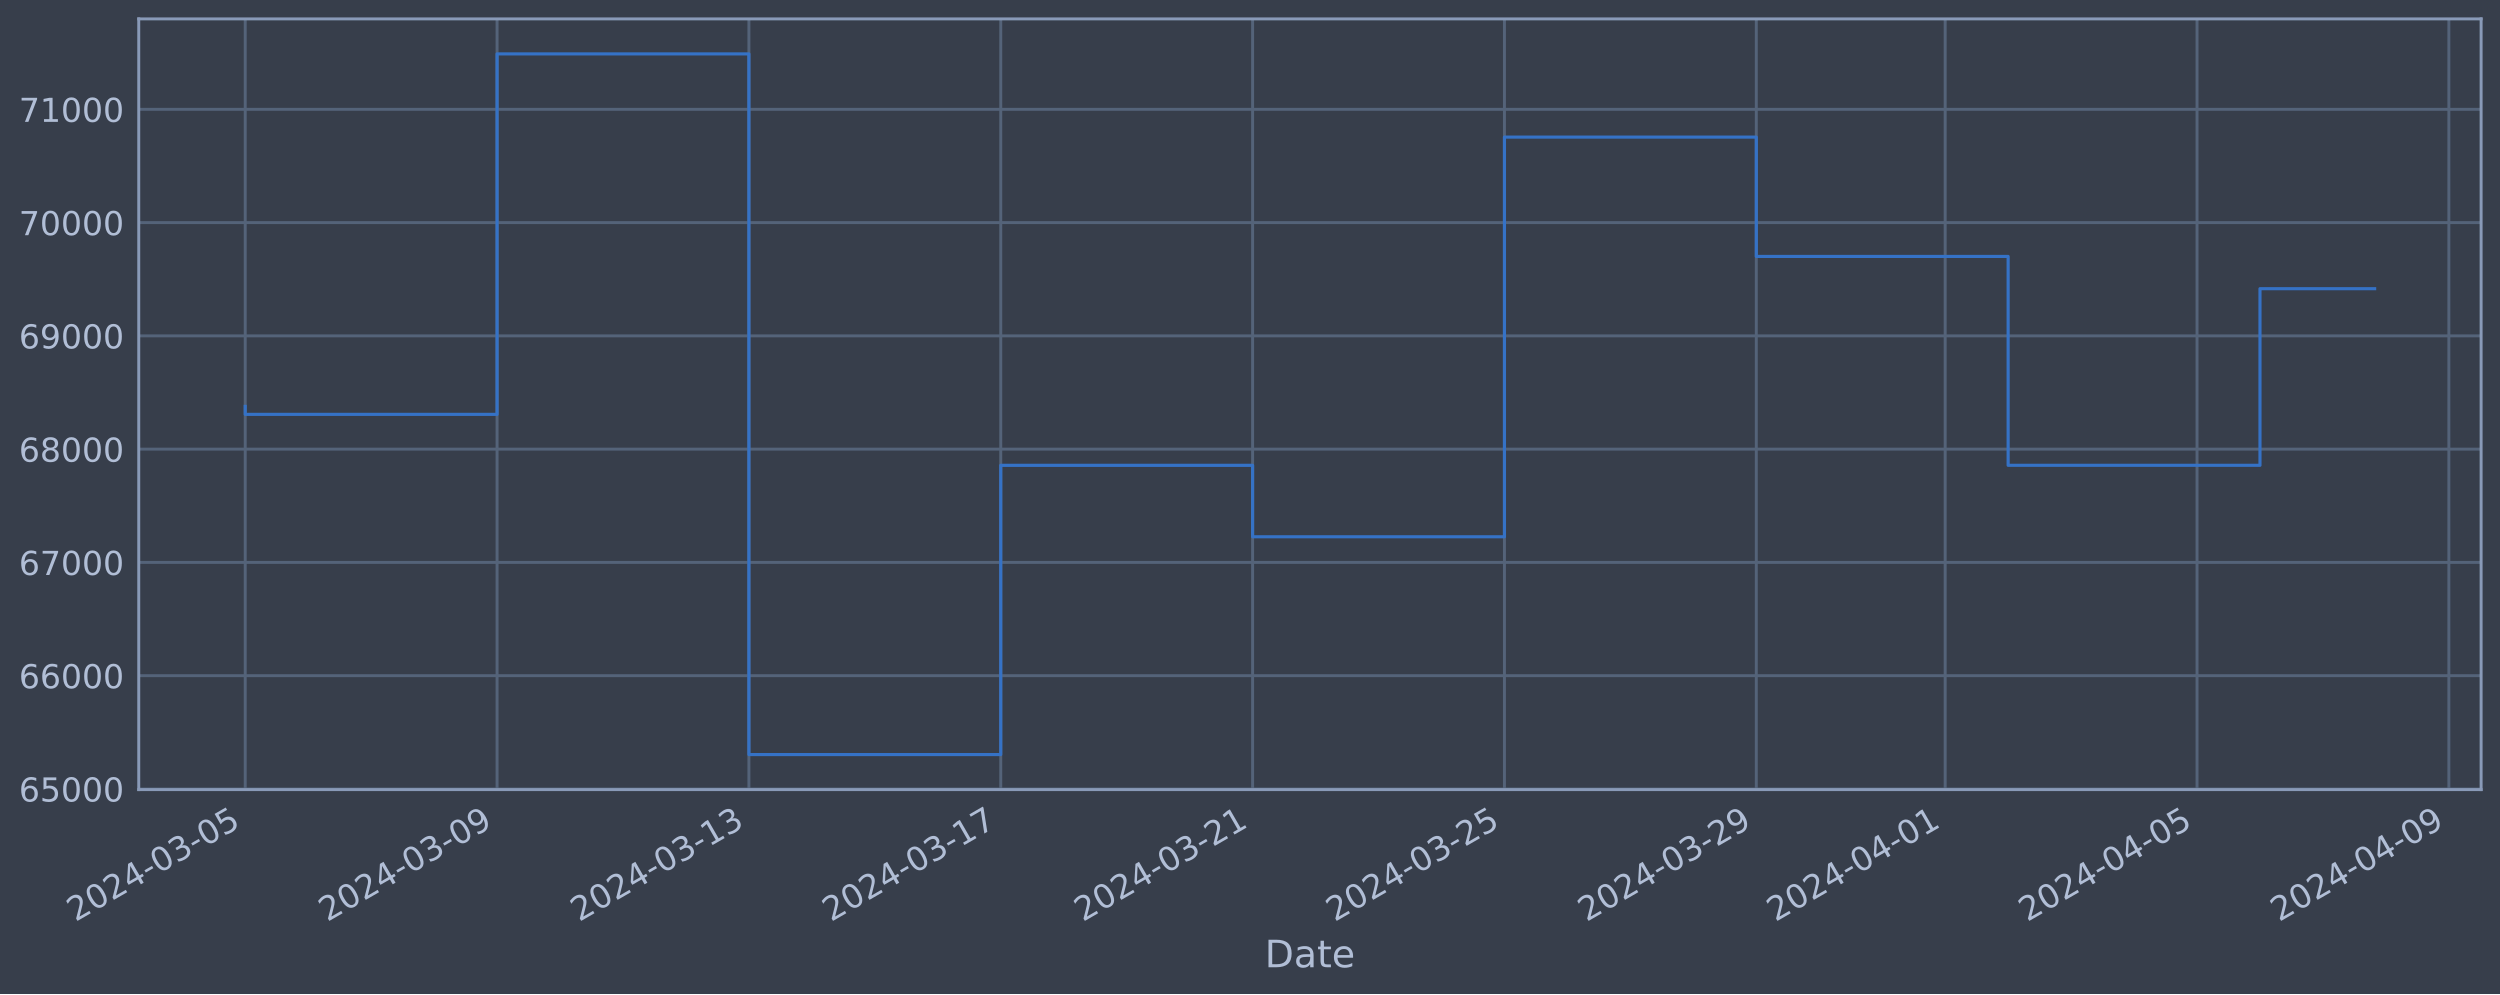
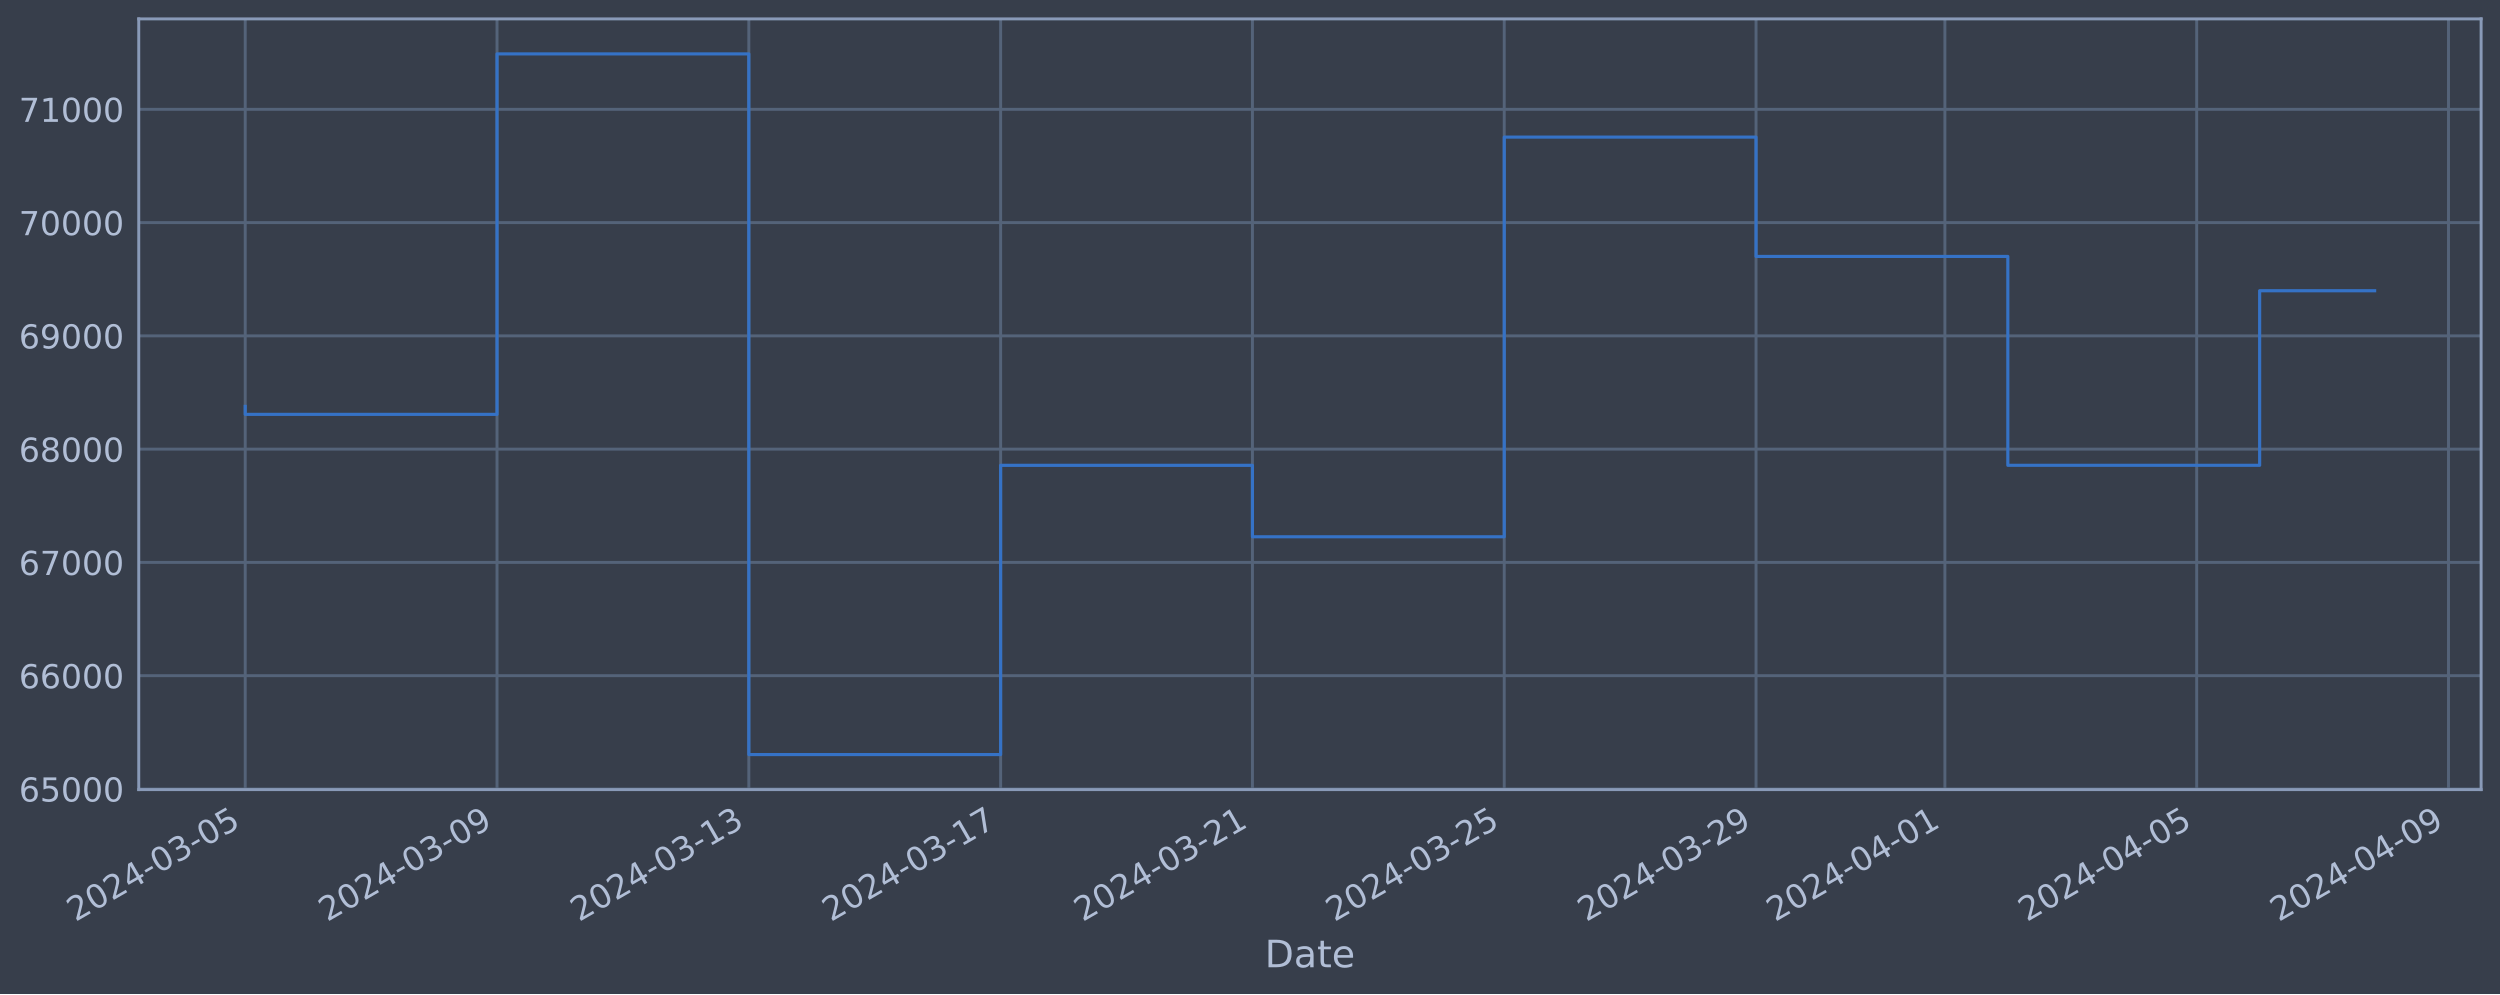
<svg xmlns="http://www.w3.org/2000/svg" xmlns:xlink="http://www.w3.org/1999/xlink" width="952.884pt" height="378.87pt" viewBox="0 0 952.884 378.87" version="1.1">
  <defs>
    <style type="text/css">*{stroke-linejoin: round; stroke-linecap: butt}</style>
  </defs>
  <g id="figure_1">
    <g id="patch_1">
      <path d="M 0 378.87  L 952.884 378.87  L 952.884 0  L 0 0  z " style="fill: #373e4b" />
    </g>
    <g id="axes_1">
      <g id="patch_2">
        <path d="M 52.884 300.96  L 945.684 300.96  L 945.684 7.2  L 52.884 7.2  z " style="fill: #373e4b" />
      </g>
      <g id="matplotlib.axis_1">
        <g id="xtick_1">
          <g id="line2d_1">
-             <path d="M 93.466 300.96  L 93.466 7.2  " clip-path="url(#pd8121dc817)" style="fill: none; stroke: #546379; stroke-width: 1.12; stroke-linecap: square" />
+             <path d="M 93.466 300.96  L 93.466 7.2  " clip-path="url(#p95ca7d04ef)" style="fill: none; stroke: #546379; stroke-width: 1.12; stroke-linecap: square" />
          </g>
          <g id="line2d_2" />
          <g id="text_1">
            <g style="fill: #b1bed6" transform="translate(28.74006 351.4642) rotate(-30) scale(0.126 -0.126)">
              <defs>
                <path id="DejaVuSans-32" d="M 1228 531  L 3431 531  L 3431 0  L 469 0  L 469 531  Q 828 903 1448 1529  Q 2069 2156 2228 2338  Q 2531 2678 2651 2914  Q 2772 3150 2772 3378  Q 2772 3750 2511 3984  Q 2250 4219 1831 4219  Q 1534 4219 1204 4116  Q 875 4013 500 3803  L 500 4441  Q 881 4594 1212 4672  Q 1544 4750 1819 4750  Q 2544 4750 2975 4387  Q 3406 4025 3406 3419  Q 3406 3131 3298 2873  Q 3191 2616 2906 2266  Q 2828 2175 2409 1742  Q 1991 1309 1228 531  z " transform="scale(0.015625)" />
                <path id="DejaVuSans-30" d="M 2034 4250  Q 1547 4250 1301 3770  Q 1056 3291 1056 2328  Q 1056 1369 1301 889  Q 1547 409 2034 409  Q 2525 409 2770 889  Q 3016 1369 3016 2328  Q 3016 3291 2770 3770  Q 2525 4250 2034 4250  z M 2034 4750  Q 2819 4750 3233 4129  Q 3647 3509 3647 2328  Q 3647 1150 3233 529  Q 2819 -91 2034 -91  Q 1250 -91 836 529  Q 422 1150 422 2328  Q 422 3509 836 4129  Q 1250 4750 2034 4750  z " transform="scale(0.015625)" />
                <path id="DejaVuSans-34" d="M 2419 4116  L 825 1625  L 2419 1625  L 2419 4116  z M 2253 4666  L 3047 4666  L 3047 1625  L 3713 1625  L 3713 1100  L 3047 1100  L 3047 0  L 2419 0  L 2419 1100  L 313 1100  L 313 1709  L 2253 4666  z " transform="scale(0.015625)" />
                <path id="DejaVuSans-2d" d="M 313 2009  L 1997 2009  L 1997 1497  L 313 1497  L 313 2009  z " transform="scale(0.015625)" />
                <path id="DejaVuSans-33" d="M 2597 2516  Q 3050 2419 3304 2112  Q 3559 1806 3559 1356  Q 3559 666 3084 287  Q 2609 -91 1734 -91  Q 1441 -91 1130 -33  Q 819 25 488 141  L 488 750  Q 750 597 1062 519  Q 1375 441 1716 441  Q 2309 441 2620 675  Q 2931 909 2931 1356  Q 2931 1769 2642 2001  Q 2353 2234 1838 2234  L 1294 2234  L 1294 2753  L 1863 2753  Q 2328 2753 2575 2939  Q 2822 3125 2822 3475  Q 2822 3834 2567 4026  Q 2313 4219 1838 4219  Q 1578 4219 1281 4162  Q 984 4106 628 3988  L 628 4550  Q 988 4650 1302 4700  Q 1616 4750 1894 4750  Q 2613 4750 3031 4423  Q 3450 4097 3450 3541  Q 3450 3153 3228 2886  Q 3006 2619 2597 2516  z " transform="scale(0.015625)" />
                <path id="DejaVuSans-35" d="M 691 4666  L 3169 4666  L 3169 4134  L 1269 4134  L 1269 2991  Q 1406 3038 1543 3061  Q 1681 3084 1819 3084  Q 2600 3084 3056 2656  Q 3513 2228 3513 1497  Q 3513 744 3044 326  Q 2575 -91 1722 -91  Q 1428 -91 1123 -41  Q 819 9 494 109  L 494 744  Q 775 591 1075 516  Q 1375 441 1709 441  Q 2250 441 2565 725  Q 2881 1009 2881 1497  Q 2881 1984 2565 2268  Q 2250 2553 1709 2553  Q 1456 2553 1204 2497  Q 953 2441 691 2322  L 691 4666  z " transform="scale(0.015625)" />
              </defs>
              <use xlink:href="#DejaVuSans-32" />
              <use xlink:href="#DejaVuSans-30" x="63.623" />
              <use xlink:href="#DejaVuSans-32" x="127.246" />
              <use xlink:href="#DejaVuSans-34" x="190.869" />
              <use xlink:href="#DejaVuSans-2d" x="254.492" />
              <use xlink:href="#DejaVuSans-30" x="290.576" />
              <use xlink:href="#DejaVuSans-33" x="354.199" />
              <use xlink:href="#DejaVuSans-2d" x="417.822" />
              <use xlink:href="#DejaVuSans-30" x="453.906" />
              <use xlink:href="#DejaVuSans-35" x="517.529" />
            </g>
          </g>
        </g>
        <g id="xtick_2">
          <g id="line2d_3">
-             <path d="M 189.458 300.96  L 189.458 7.2  " clip-path="url(#pd8121dc817)" style="fill: none; stroke: #546379; stroke-width: 1.12; stroke-linecap: square" />
+             <path d="M 189.441 300.96  L 189.441 7.2  " clip-path="url(#p95ca7d04ef)" style="fill: none; stroke: #546379; stroke-width: 1.12; stroke-linecap: square" />
          </g>
          <g id="line2d_4" />
          <g id="text_2">
-             <g style="fill: #b1bed6" transform="translate(124.732 351.4642) rotate(-30) scale(0.126 -0.126)">
+             <g style="fill: #b1bed6" transform="translate(124.7157 351.4642) rotate(-30) scale(0.126 -0.126)">
              <defs>
                <path id="DejaVuSans-39" d="M 703 97  L 703 672  Q 941 559 1184 500  Q 1428 441 1663 441  Q 2288 441 2617 861  Q 2947 1281 2994 2138  Q 2813 1869 2534 1725  Q 2256 1581 1919 1581  Q 1219 1581 811 2004  Q 403 2428 403 3163  Q 403 3881 828 4315  Q 1253 4750 1959 4750  Q 2769 4750 3195 4129  Q 3622 3509 3622 2328  Q 3622 1225 3098 567  Q 2575 -91 1691 -91  Q 1453 -91 1209 -44  Q 966 3 703 97  z M 1959 2075  Q 2384 2075 2632 2365  Q 2881 2656 2881 3163  Q 2881 3666 2632 3958  Q 2384 4250 1959 4250  Q 1534 4250 1286 3958  Q 1038 3666 1038 3163  Q 1038 2656 1286 2365  Q 1534 2075 1959 2075  z " transform="scale(0.015625)" />
              </defs>
              <use xlink:href="#DejaVuSans-32" />
              <use xlink:href="#DejaVuSans-30" x="63.623" />
              <use xlink:href="#DejaVuSans-32" x="127.246" />
              <use xlink:href="#DejaVuSans-34" x="190.869" />
              <use xlink:href="#DejaVuSans-2d" x="254.492" />
              <use xlink:href="#DejaVuSans-30" x="290.576" />
              <use xlink:href="#DejaVuSans-33" x="354.199" />
              <use xlink:href="#DejaVuSans-2d" x="417.822" />
              <use xlink:href="#DejaVuSans-30" x="453.906" />
              <use xlink:href="#DejaVuSans-39" x="517.529" />
            </g>
          </g>
        </g>
        <g id="xtick_3">
          <g id="line2d_5">
-             <path d="M 285.449 300.96  L 285.449 7.2  " clip-path="url(#pd8121dc817)" style="fill: none; stroke: #546379; stroke-width: 1.12; stroke-linecap: square" />
+             <path d="M 285.417 300.96  L 285.417 7.2  " clip-path="url(#p95ca7d04ef)" style="fill: none; stroke: #546379; stroke-width: 1.12; stroke-linecap: square" />
          </g>
          <g id="line2d_6" />
          <g id="text_3">
-             <g style="fill: #b1bed6" transform="translate(220.724 351.4642) rotate(-30) scale(0.126 -0.126)">
+             <g style="fill: #b1bed6" transform="translate(220.6914 351.4642) rotate(-30) scale(0.126 -0.126)">
              <defs>
                <path id="DejaVuSans-31" d="M 794 531  L 1825 531  L 1825 4091  L 703 3866  L 703 4441  L 1819 4666  L 2450 4666  L 2450 531  L 3481 531  L 3481 0  L 794 0  L 794 531  z " transform="scale(0.015625)" />
              </defs>
              <use xlink:href="#DejaVuSans-32" />
              <use xlink:href="#DejaVuSans-30" x="63.623" />
              <use xlink:href="#DejaVuSans-32" x="127.246" />
              <use xlink:href="#DejaVuSans-34" x="190.869" />
              <use xlink:href="#DejaVuSans-2d" x="254.492" />
              <use xlink:href="#DejaVuSans-30" x="290.576" />
              <use xlink:href="#DejaVuSans-33" x="354.199" />
              <use xlink:href="#DejaVuSans-2d" x="417.822" />
              <use xlink:href="#DejaVuSans-31" x="453.906" />
              <use xlink:href="#DejaVuSans-33" x="517.529" />
            </g>
          </g>
        </g>
        <g id="xtick_4">
          <g id="line2d_7">
-             <path d="M 381.441 300.96  L 381.441 7.2  " clip-path="url(#pd8121dc817)" style="fill: none; stroke: #546379; stroke-width: 1.12; stroke-linecap: square" />
+             <path d="M 381.393 300.96  L 381.393 7.2  " clip-path="url(#p95ca7d04ef)" style="fill: none; stroke: #546379; stroke-width: 1.12; stroke-linecap: square" />
          </g>
          <g id="line2d_8" />
          <g id="text_4">
-             <g style="fill: #b1bed6" transform="translate(316.7159 351.4642) rotate(-30) scale(0.126 -0.126)">
+             <g style="fill: #b1bed6" transform="translate(316.6671 351.4642) rotate(-30) scale(0.126 -0.126)">
              <defs>
                <path id="DejaVuSans-37" d="M 525 4666  L 3525 4666  L 3525 4397  L 1831 0  L 1172 0  L 2766 4134  L 525 4134  L 525 4666  z " transform="scale(0.015625)" />
              </defs>
              <use xlink:href="#DejaVuSans-32" />
              <use xlink:href="#DejaVuSans-30" x="63.623" />
              <use xlink:href="#DejaVuSans-32" x="127.246" />
              <use xlink:href="#DejaVuSans-34" x="190.869" />
              <use xlink:href="#DejaVuSans-2d" x="254.492" />
              <use xlink:href="#DejaVuSans-30" x="290.576" />
              <use xlink:href="#DejaVuSans-33" x="354.199" />
              <use xlink:href="#DejaVuSans-2d" x="417.822" />
              <use xlink:href="#DejaVuSans-31" x="453.906" />
              <use xlink:href="#DejaVuSans-37" x="517.529" />
            </g>
          </g>
        </g>
        <g id="xtick_5">
          <g id="line2d_9">
-             <path d="M 477.433 300.96  L 477.433 7.2  " clip-path="url(#pd8121dc817)" style="fill: none; stroke: #546379; stroke-width: 1.12; stroke-linecap: square" />
+             <path d="M 477.368 300.96  L 477.368 7.2  " clip-path="url(#p95ca7d04ef)" style="fill: none; stroke: #546379; stroke-width: 1.12; stroke-linecap: square" />
          </g>
          <g id="line2d_10" />
          <g id="text_5">
-             <g style="fill: #b1bed6" transform="translate(412.7079 351.4642) rotate(-30) scale(0.126 -0.126)">
+             <g style="fill: #b1bed6" transform="translate(412.6428 351.4642) rotate(-30) scale(0.126 -0.126)">
              <use xlink:href="#DejaVuSans-32" />
              <use xlink:href="#DejaVuSans-30" x="63.623" />
              <use xlink:href="#DejaVuSans-32" x="127.246" />
              <use xlink:href="#DejaVuSans-34" x="190.869" />
              <use xlink:href="#DejaVuSans-2d" x="254.492" />
              <use xlink:href="#DejaVuSans-30" x="290.576" />
              <use xlink:href="#DejaVuSans-33" x="354.199" />
              <use xlink:href="#DejaVuSans-2d" x="417.822" />
              <use xlink:href="#DejaVuSans-32" x="453.906" />
              <use xlink:href="#DejaVuSans-31" x="517.529" />
            </g>
          </g>
        </g>
        <g id="xtick_6">
          <g id="line2d_11">
-             <path d="M 573.425 300.96  L 573.425 7.2  " clip-path="url(#pd8121dc817)" style="fill: none; stroke: #546379; stroke-width: 1.12; stroke-linecap: square" />
+             <path d="M 573.344 300.96  L 573.344 7.2  " clip-path="url(#p95ca7d04ef)" style="fill: none; stroke: #546379; stroke-width: 1.12; stroke-linecap: square" />
          </g>
          <g id="line2d_12" />
          <g id="text_6">
-             <g style="fill: #b1bed6" transform="translate(508.6998 351.4642) rotate(-30) scale(0.126 -0.126)">
+             <g style="fill: #b1bed6" transform="translate(508.6185 351.4642) rotate(-30) scale(0.126 -0.126)">
              <use xlink:href="#DejaVuSans-32" />
              <use xlink:href="#DejaVuSans-30" x="63.623" />
              <use xlink:href="#DejaVuSans-32" x="127.246" />
              <use xlink:href="#DejaVuSans-34" x="190.869" />
              <use xlink:href="#DejaVuSans-2d" x="254.492" />
              <use xlink:href="#DejaVuSans-30" x="290.576" />
              <use xlink:href="#DejaVuSans-33" x="354.199" />
              <use xlink:href="#DejaVuSans-2d" x="417.822" />
              <use xlink:href="#DejaVuSans-32" x="453.906" />
              <use xlink:href="#DejaVuSans-35" x="517.529" />
            </g>
          </g>
        </g>
        <g id="xtick_7">
          <g id="line2d_13">
-             <path d="M 669.417 300.96  L 669.417 7.2  " clip-path="url(#pd8121dc817)" style="fill: none; stroke: #546379; stroke-width: 1.12; stroke-linecap: square" />
+             <path d="M 669.32 300.96  L 669.32 7.2  " clip-path="url(#p95ca7d04ef)" style="fill: none; stroke: #546379; stroke-width: 1.12; stroke-linecap: square" />
          </g>
          <g id="line2d_14" />
          <g id="text_7">
-             <g style="fill: #b1bed6" transform="translate(604.6917 351.4642) rotate(-30) scale(0.126 -0.126)">
+             <g style="fill: #b1bed6" transform="translate(604.5942 351.4642) rotate(-30) scale(0.126 -0.126)">
              <use xlink:href="#DejaVuSans-32" />
              <use xlink:href="#DejaVuSans-30" x="63.623" />
              <use xlink:href="#DejaVuSans-32" x="127.246" />
              <use xlink:href="#DejaVuSans-34" x="190.869" />
              <use xlink:href="#DejaVuSans-2d" x="254.492" />
              <use xlink:href="#DejaVuSans-30" x="290.576" />
              <use xlink:href="#DejaVuSans-33" x="354.199" />
              <use xlink:href="#DejaVuSans-2d" x="417.822" />
              <use xlink:href="#DejaVuSans-32" x="453.906" />
              <use xlink:href="#DejaVuSans-39" x="517.529" />
            </g>
          </g>
        </g>
        <g id="xtick_8">
          <g id="line2d_15">
-             <path d="M 741.411 300.96  L 741.411 7.2  " clip-path="url(#pd8121dc817)" style="fill: none; stroke: #546379; stroke-width: 1.12; stroke-linecap: square" />
+             <path d="M 741.301 300.96  L 741.301 7.2  " clip-path="url(#p95ca7d04ef)" style="fill: none; stroke: #546379; stroke-width: 1.12; stroke-linecap: square" />
          </g>
          <g id="line2d_16" />
          <g id="text_8">
-             <g style="fill: #b1bed6" transform="translate(676.6857 351.4642) rotate(-30) scale(0.126 -0.126)">
+             <g style="fill: #b1bed6" transform="translate(676.576 351.4642) rotate(-30) scale(0.126 -0.126)">
              <use xlink:href="#DejaVuSans-32" />
              <use xlink:href="#DejaVuSans-30" x="63.623" />
              <use xlink:href="#DejaVuSans-32" x="127.246" />
              <use xlink:href="#DejaVuSans-34" x="190.869" />
              <use xlink:href="#DejaVuSans-2d" x="254.492" />
              <use xlink:href="#DejaVuSans-30" x="290.576" />
              <use xlink:href="#DejaVuSans-34" x="354.199" />
              <use xlink:href="#DejaVuSans-2d" x="417.822" />
              <use xlink:href="#DejaVuSans-30" x="453.906" />
              <use xlink:href="#DejaVuSans-31" x="517.529" />
            </g>
          </g>
        </g>
        <g id="xtick_9">
          <g id="line2d_17">
-             <path d="M 837.403 300.96  L 837.403 7.2  " clip-path="url(#pd8121dc817)" style="fill: none; stroke: #546379; stroke-width: 1.12; stroke-linecap: square" />
+             <path d="M 837.277 300.96  L 837.277 7.2  " clip-path="url(#p95ca7d04ef)" style="fill: none; stroke: #546379; stroke-width: 1.12; stroke-linecap: square" />
          </g>
          <g id="line2d_18" />
          <g id="text_9">
-             <g style="fill: #b1bed6" transform="translate(772.6777 351.4642) rotate(-30) scale(0.126 -0.126)">
+             <g style="fill: #b1bed6" transform="translate(772.5517 351.4642) rotate(-30) scale(0.126 -0.126)">
              <use xlink:href="#DejaVuSans-32" />
              <use xlink:href="#DejaVuSans-30" x="63.623" />
              <use xlink:href="#DejaVuSans-32" x="127.246" />
              <use xlink:href="#DejaVuSans-34" x="190.869" />
              <use xlink:href="#DejaVuSans-2d" x="254.492" />
              <use xlink:href="#DejaVuSans-30" x="290.576" />
              <use xlink:href="#DejaVuSans-34" x="354.199" />
              <use xlink:href="#DejaVuSans-2d" x="417.822" />
              <use xlink:href="#DejaVuSans-30" x="453.906" />
              <use xlink:href="#DejaVuSans-35" x="517.529" />
            </g>
          </g>
        </g>
        <g id="xtick_10">
          <g id="line2d_19">
-             <path d="M 933.395 300.96  L 933.395 7.2  " clip-path="url(#pd8121dc817)" style="fill: none; stroke: #546379; stroke-width: 1.12; stroke-linecap: square" />
+             <path d="M 933.253 300.96  L 933.253 7.2  " clip-path="url(#p95ca7d04ef)" style="fill: none; stroke: #546379; stroke-width: 1.12; stroke-linecap: square" />
          </g>
          <g id="line2d_20" />
          <g id="text_10">
-             <g style="fill: #b1bed6" transform="translate(868.6696 351.4642) rotate(-30) scale(0.126 -0.126)">
+             <g style="fill: #b1bed6" transform="translate(868.5273 351.4642) rotate(-30) scale(0.126 -0.126)">
              <use xlink:href="#DejaVuSans-32" />
              <use xlink:href="#DejaVuSans-30" x="63.623" />
              <use xlink:href="#DejaVuSans-32" x="127.246" />
              <use xlink:href="#DejaVuSans-34" x="190.869" />
              <use xlink:href="#DejaVuSans-2d" x="254.492" />
              <use xlink:href="#DejaVuSans-30" x="290.576" />
              <use xlink:href="#DejaVuSans-34" x="354.199" />
              <use xlink:href="#DejaVuSans-2d" x="417.822" />
              <use xlink:href="#DejaVuSans-30" x="453.906" />
              <use xlink:href="#DejaVuSans-39" x="517.529" />
            </g>
          </g>
        </g>
        <g id="text_11">
          <g style="fill: #b1bed6" transform="translate(482.0746 368.6753) scale(0.144 -0.144)">
            <defs>
              <path id="DejaVuSans-44" d="M 1259 4147  L 1259 519  L 2022 519  Q 2988 519 3436 956  Q 3884 1394 3884 2338  Q 3884 3275 3436 3711  Q 2988 4147 2022 4147  L 1259 4147  z M 628 4666  L 1925 4666  Q 3281 4666 3915 4102  Q 4550 3538 4550 2338  Q 4550 1131 3912 565  Q 3275 0 1925 0  L 628 0  L 628 4666  z " transform="scale(0.015625)" />
              <path id="DejaVuSans-61" d="M 2194 1759  Q 1497 1759 1228 1600  Q 959 1441 959 1056  Q 959 750 1161 570  Q 1363 391 1709 391  Q 2188 391 2477 730  Q 2766 1069 2766 1631  L 2766 1759  L 2194 1759  z M 3341 1997  L 3341 0  L 2766 0  L 2766 531  Q 2569 213 2275 61  Q 1981 -91 1556 -91  Q 1019 -91 701 211  Q 384 513 384 1019  Q 384 1609 779 1909  Q 1175 2209 1959 2209  L 2766 2209  L 2766 2266  Q 2766 2663 2505 2880  Q 2244 3097 1772 3097  Q 1472 3097 1187 3025  Q 903 2953 641 2809  L 641 3341  Q 956 3463 1253 3523  Q 1550 3584 1831 3584  Q 2591 3584 2966 3190  Q 3341 2797 3341 1997  z " transform="scale(0.015625)" />
              <path id="DejaVuSans-74" d="M 1172 4494  L 1172 3500  L 2356 3500  L 2356 3053  L 1172 3053  L 1172 1153  Q 1172 725 1289 603  Q 1406 481 1766 481  L 2356 481  L 2356 0  L 1766 0  Q 1100 0 847 248  Q 594 497 594 1153  L 594 3053  L 172 3053  L 172 3500  L 594 3500  L 594 4494  L 1172 4494  z " transform="scale(0.015625)" />
              <path id="DejaVuSans-65" d="M 3597 1894  L 3597 1613  L 953 1613  Q 991 1019 1311 708  Q 1631 397 2203 397  Q 2534 397 2845 478  Q 3156 559 3463 722  L 3463 178  Q 3153 47 2828 -22  Q 2503 -91 2169 -91  Q 1331 -91 842 396  Q 353 884 353 1716  Q 353 2575 817 3079  Q 1281 3584 2069 3584  Q 2775 3584 3186 3129  Q 3597 2675 3597 1894  z M 3022 2063  Q 3016 2534 2758 2815  Q 2500 3097 2075 3097  Q 1594 3097 1305 2825  Q 1016 2553 972 2059  L 3022 2063  z " transform="scale(0.015625)" />
            </defs>
            <use xlink:href="#DejaVuSans-44" />
            <use xlink:href="#DejaVuSans-61" x="77.002" />
            <use xlink:href="#DejaVuSans-74" x="138.281" />
            <use xlink:href="#DejaVuSans-65" x="177.49" />
          </g>
        </g>
      </g>
      <g id="matplotlib.axis_2">
        <g id="ytick_1">
          <g id="line2d_21">
-             <path d="M 52.884 300.718  L 945.684 300.718  " clip-path="url(#pd8121dc817)" style="fill: none; stroke: #546379; stroke-width: 1.12; stroke-linecap: square" />
+             <path d="M 52.884 300.718  L 945.684 300.718  " clip-path="url(#p95ca7d04ef)" style="fill: none; stroke: #546379; stroke-width: 1.12; stroke-linecap: square" />
          </g>
          <g id="line2d_22" />
          <g id="text_12">
            <g style="fill: #b1bed6" transform="translate(7.2 305.5049) scale(0.126 -0.126)">
              <defs>
                <path id="DejaVuSans-36" d="M 2113 2584  Q 1688 2584 1439 2293  Q 1191 2003 1191 1497  Q 1191 994 1439 701  Q 1688 409 2113 409  Q 2538 409 2786 701  Q 3034 994 3034 1497  Q 3034 2003 2786 2293  Q 2538 2584 2113 2584  z M 3366 4563  L 3366 3988  Q 3128 4100 2886 4159  Q 2644 4219 2406 4219  Q 1781 4219 1451 3797  Q 1122 3375 1075 2522  Q 1259 2794 1537 2939  Q 1816 3084 2150 3084  Q 2853 3084 3261 2657  Q 3669 2231 3669 1497  Q 3669 778 3244 343  Q 2819 -91 2113 -91  Q 1303 -91 875 529  Q 447 1150 447 2328  Q 447 3434 972 4092  Q 1497 4750 2381 4750  Q 2619 4750 2861 4703  Q 3103 4656 3366 4563  z " transform="scale(0.015625)" />
              </defs>
              <use xlink:href="#DejaVuSans-36" />
              <use xlink:href="#DejaVuSans-35" x="63.623" />
              <use xlink:href="#DejaVuSans-30" x="127.246" />
              <use xlink:href="#DejaVuSans-30" x="190.869" />
              <use xlink:href="#DejaVuSans-30" x="254.492" />
            </g>
          </g>
        </g>
        <g id="ytick_2">
          <g id="line2d_23">
-             <path d="M 52.884 257.544  L 945.684 257.544  " clip-path="url(#pd8121dc817)" style="fill: none; stroke: #546379; stroke-width: 1.12; stroke-linecap: square" />
+             <path d="M 52.884 257.544  L 945.684 257.544  " clip-path="url(#p95ca7d04ef)" style="fill: none; stroke: #546379; stroke-width: 1.12; stroke-linecap: square" />
          </g>
          <g id="line2d_24" />
          <g id="text_13">
            <g style="fill: #b1bed6" transform="translate(7.2 262.331) scale(0.126 -0.126)">
              <use xlink:href="#DejaVuSans-36" />
              <use xlink:href="#DejaVuSans-36" x="63.623" />
              <use xlink:href="#DejaVuSans-30" x="127.246" />
              <use xlink:href="#DejaVuSans-30" x="190.869" />
              <use xlink:href="#DejaVuSans-30" x="254.492" />
            </g>
          </g>
        </g>
        <g id="ytick_3">
          <g id="line2d_25">
-             <path d="M 52.884 214.37  L 945.684 214.37  " clip-path="url(#pd8121dc817)" style="fill: none; stroke: #546379; stroke-width: 1.12; stroke-linecap: square" />
+             <path d="M 52.884 214.37  L 945.684 214.37  " clip-path="url(#p95ca7d04ef)" style="fill: none; stroke: #546379; stroke-width: 1.12; stroke-linecap: square" />
          </g>
          <g id="line2d_26" />
          <g id="text_14">
            <g style="fill: #b1bed6" transform="translate(7.2 219.157) scale(0.126 -0.126)">
              <use xlink:href="#DejaVuSans-36" />
              <use xlink:href="#DejaVuSans-37" x="63.623" />
              <use xlink:href="#DejaVuSans-30" x="127.246" />
              <use xlink:href="#DejaVuSans-30" x="190.869" />
              <use xlink:href="#DejaVuSans-30" x="254.492" />
            </g>
          </g>
        </g>
        <g id="ytick_4">
          <g id="line2d_27">
-             <path d="M 52.884 171.196  L 945.684 171.196  " clip-path="url(#pd8121dc817)" style="fill: none; stroke: #546379; stroke-width: 1.12; stroke-linecap: square" />
+             <path d="M 52.884 171.196  L 945.684 171.196  " clip-path="url(#p95ca7d04ef)" style="fill: none; stroke: #546379; stroke-width: 1.12; stroke-linecap: square" />
          </g>
          <g id="line2d_28" />
          <g id="text_15">
            <g style="fill: #b1bed6" transform="translate(7.2 175.9831) scale(0.126 -0.126)">
              <defs>
                <path id="DejaVuSans-38" d="M 2034 2216  Q 1584 2216 1326 1975  Q 1069 1734 1069 1313  Q 1069 891 1326 650  Q 1584 409 2034 409  Q 2484 409 2743 651  Q 3003 894 3003 1313  Q 3003 1734 2745 1975  Q 2488 2216 2034 2216  z M 1403 2484  Q 997 2584 770 2862  Q 544 3141 544 3541  Q 544 4100 942 4425  Q 1341 4750 2034 4750  Q 2731 4750 3128 4425  Q 3525 4100 3525 3541  Q 3525 3141 3298 2862  Q 3072 2584 2669 2484  Q 3125 2378 3379 2068  Q 3634 1759 3634 1313  Q 3634 634 3220 271  Q 2806 -91 2034 -91  Q 1263 -91 848 271  Q 434 634 434 1313  Q 434 1759 690 2068  Q 947 2378 1403 2484  z M 1172 3481  Q 1172 3119 1398 2916  Q 1625 2713 2034 2713  Q 2441 2713 2670 2916  Q 2900 3119 2900 3481  Q 2900 3844 2670 4047  Q 2441 4250 2034 4250  Q 1625 4250 1398 4047  Q 1172 3844 1172 3481  z " transform="scale(0.015625)" />
              </defs>
              <use xlink:href="#DejaVuSans-36" />
              <use xlink:href="#DejaVuSans-38" x="63.623" />
              <use xlink:href="#DejaVuSans-30" x="127.246" />
              <use xlink:href="#DejaVuSans-30" x="190.869" />
              <use xlink:href="#DejaVuSans-30" x="254.492" />
            </g>
          </g>
        </g>
        <g id="ytick_5">
          <g id="line2d_29">
-             <path d="M 52.884 128.022  L 945.684 128.022  " clip-path="url(#pd8121dc817)" style="fill: none; stroke: #546379; stroke-width: 1.12; stroke-linecap: square" />
+             <path d="M 52.884 128.022  L 945.684 128.022  " clip-path="url(#p95ca7d04ef)" style="fill: none; stroke: #546379; stroke-width: 1.12; stroke-linecap: square" />
          </g>
          <g id="line2d_30" />
          <g id="text_16">
            <g style="fill: #b1bed6" transform="translate(7.2 132.8092) scale(0.126 -0.126)">
              <use xlink:href="#DejaVuSans-36" />
              <use xlink:href="#DejaVuSans-39" x="63.623" />
              <use xlink:href="#DejaVuSans-30" x="127.246" />
              <use xlink:href="#DejaVuSans-30" x="190.869" />
              <use xlink:href="#DejaVuSans-30" x="254.492" />
            </g>
          </g>
        </g>
        <g id="ytick_6">
          <g id="line2d_31">
-             <path d="M 52.884 84.848  L 945.684 84.848  " clip-path="url(#pd8121dc817)" style="fill: none; stroke: #546379; stroke-width: 1.12; stroke-linecap: square" />
+             <path d="M 52.884 84.848  L 945.684 84.848  " clip-path="url(#p95ca7d04ef)" style="fill: none; stroke: #546379; stroke-width: 1.12; stroke-linecap: square" />
          </g>
          <g id="line2d_32" />
          <g id="text_17">
            <g style="fill: #b1bed6" transform="translate(7.2 89.63523) scale(0.126 -0.126)">
              <use xlink:href="#DejaVuSans-37" />
              <use xlink:href="#DejaVuSans-30" x="63.623" />
              <use xlink:href="#DejaVuSans-30" x="127.246" />
              <use xlink:href="#DejaVuSans-30" x="190.869" />
              <use xlink:href="#DejaVuSans-30" x="254.492" />
            </g>
          </g>
        </g>
        <g id="ytick_7">
          <g id="line2d_33">
-             <path d="M 52.884 41.674  L 945.684 41.674  " clip-path="url(#pd8121dc817)" style="fill: none; stroke: #546379; stroke-width: 1.12; stroke-linecap: square" />
+             <path d="M 52.884 41.674  L 945.684 41.674  " clip-path="url(#p95ca7d04ef)" style="fill: none; stroke: #546379; stroke-width: 1.12; stroke-linecap: square" />
          </g>
          <g id="line2d_34" />
          <g id="text_18">
            <g style="fill: #b1bed6" transform="translate(7.2 46.4613) scale(0.126 -0.126)">
              <use xlink:href="#DejaVuSans-37" />
              <use xlink:href="#DejaVuSans-31" x="63.623" />
              <use xlink:href="#DejaVuSans-30" x="127.246" />
              <use xlink:href="#DejaVuSans-30" x="190.869" />
              <use xlink:href="#DejaVuSans-30" x="254.492" />
            </g>
          </g>
        </g>
      </g>
      <g id="line2d_35">
-         <path d="M 93.466 154.891  L 93.466 157.946  L 189.458 157.946  L 189.458 20.553  L 285.449 20.553  L 285.449 287.607  L 381.441 287.607  L 381.441 177.362  L 477.433 177.362  L 477.433 204.598  L 573.425 204.598  L 573.425 52.265  L 669.417 52.265  L 669.417 97.744  L 765.409 97.744  L 765.409 177.352  L 861.401 177.352  L 861.401 110.037  L 905.102 110.037  " clip-path="url(#pd8121dc817)" style="fill: none; stroke: #3572c6; stroke-width: 1.2; stroke-linecap: square" />
+         <path d="M 93.466 154.891  L 93.466 157.946  L 189.441 157.946  L 189.441 20.553  L 285.417 20.553  L 285.417 287.607  L 381.393 287.607  L 381.393 177.362  L 477.368 177.362  L 477.368 204.598  L 573.344 204.598  L 573.344 52.265  L 669.32 52.265  L 669.32 97.744  L 765.295 97.744  L 765.295 177.352  L 861.271 177.352  L 861.271 110.812  L 905.102 110.812  " clip-path="url(#p95ca7d04ef)" style="fill: none; stroke: #3572c6; stroke-width: 1.2; stroke-linecap: square" />
      </g>
      <g id="patch_3">
        <path d="M 52.884 300.96  L 52.884 7.2  " style="fill: none; stroke: #899ab8; stroke-width: 1.12; stroke-linejoin: miter; stroke-linecap: square" />
      </g>
      <g id="patch_4">
        <path d="M 945.684 300.96  L 945.684 7.2  " style="fill: none; stroke: #899ab8; stroke-width: 1.12; stroke-linejoin: miter; stroke-linecap: square" />
      </g>
      <g id="patch_5">
        <path d="M 52.884 300.96  L 945.684 300.96  " style="fill: none; stroke: #899ab8; stroke-width: 1.12; stroke-linejoin: miter; stroke-linecap: square" />
      </g>
      <g id="patch_6">
        <path d="M 52.884 7.2  L 945.684 7.2  " style="fill: none; stroke: #899ab8; stroke-width: 1.12; stroke-linejoin: miter; stroke-linecap: square" />
      </g>
    </g>
  </g>
  <defs>
-     <clipPath id="pd8121dc817">
+     <clipPath id="p95ca7d04ef">
      <rect x="52.884" y="7.2" width="892.8" height="293.76" />
    </clipPath>
  </defs>
</svg>
